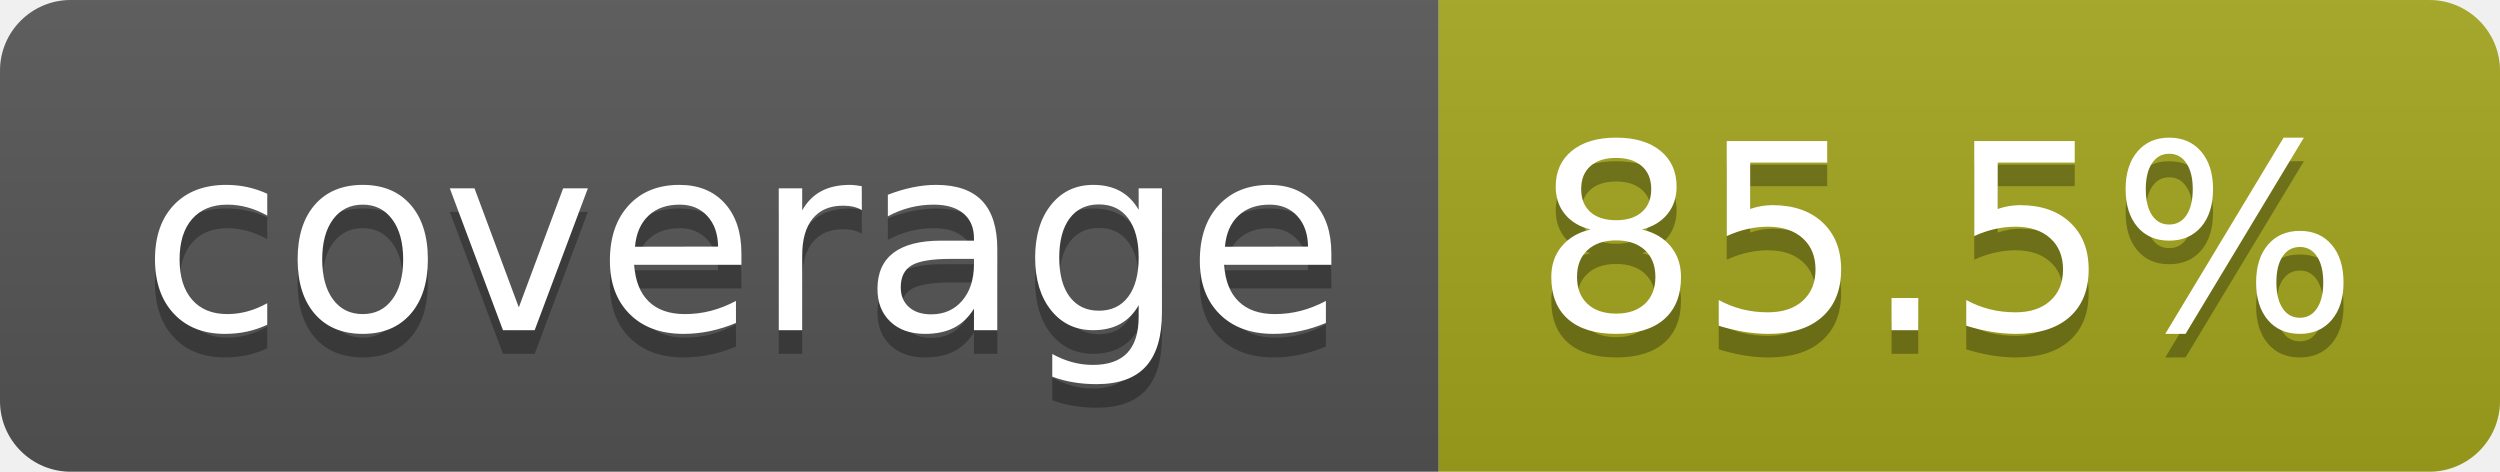
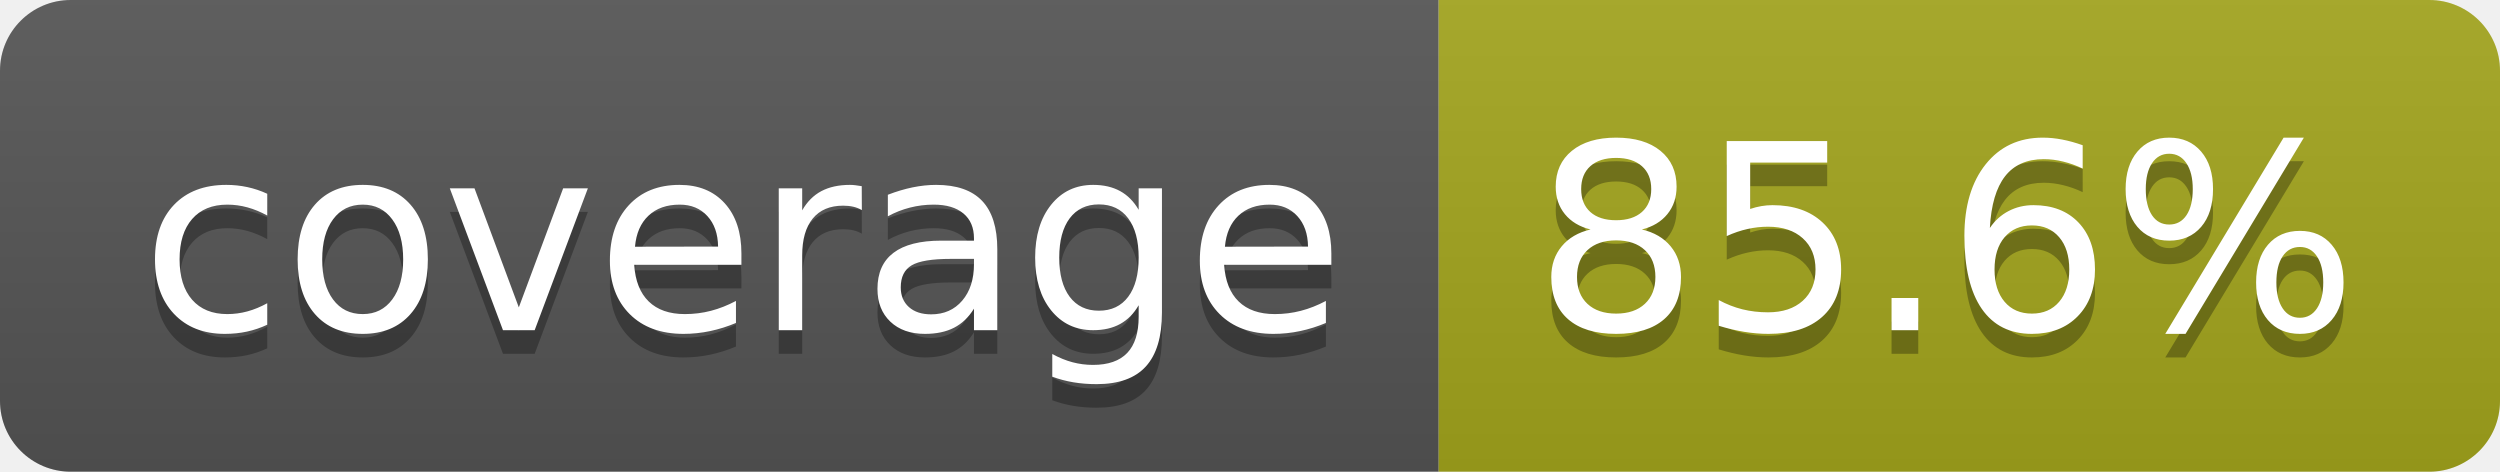
- <svg xmlns="http://www.w3.org/2000/svg" width="106" height="20" role="img" aria-label="coverage: 85.5%">
+ <svg xmlns="http://www.w3.org/2000/svg" width="106" height="20" role="img" aria-label="coverage: 85.6%">
  <linearGradient id="s" x2="0" y2="100%">
    <stop offset="0" stop-color="#bbb" stop-opacity=".1" />
    <stop offset="1" stop-opacity=".1" />
  </linearGradient>
  <clipPath id="r">
    <rect width="106" height="20" rx="3" fill="#fff" />
  </clipPath>
  <g clip-path="url(#r)">
    <rect width="61" height="20" fill="#555" />
    <rect x="61" width="45" height="20" fill="#a4a61d" />
    <rect width="106" height="20" fill="url(#s)" />
  </g>
  <g fill="#fff" text-anchor="middle" font-family="Verdana,Geneva,DejaVu Sans,sans-serif" text-rendering="geometricPrecision" font-size="110">
    <text aria-hidden="true" x="315" y="150" fill="#010101" fill-opacity=".3" transform="scale(.1)" textLength="510">coverage</text>
    <text x="315" y="140" transform="scale(.1)" fill="#fff" textLength="510">coverage</text>
-     <text aria-hidden="true" x="825" y="150" fill="#010101" fill-opacity=".3" transform="scale(.1)" textLength="350">85.5%</text>
-     <text x="825" y="140" transform="scale(.1)" fill="#fff" textLength="350">85.5%</text>
+     <text aria-hidden="true" x="825" y="150" fill="#010101" fill-opacity=".3" transform="scale(.1)" textLength="350">85.6%</text>
+     <text x="825" y="140" transform="scale(.1)" fill="#fff" textLength="350">85.6%</text>
  </g>
</svg>
